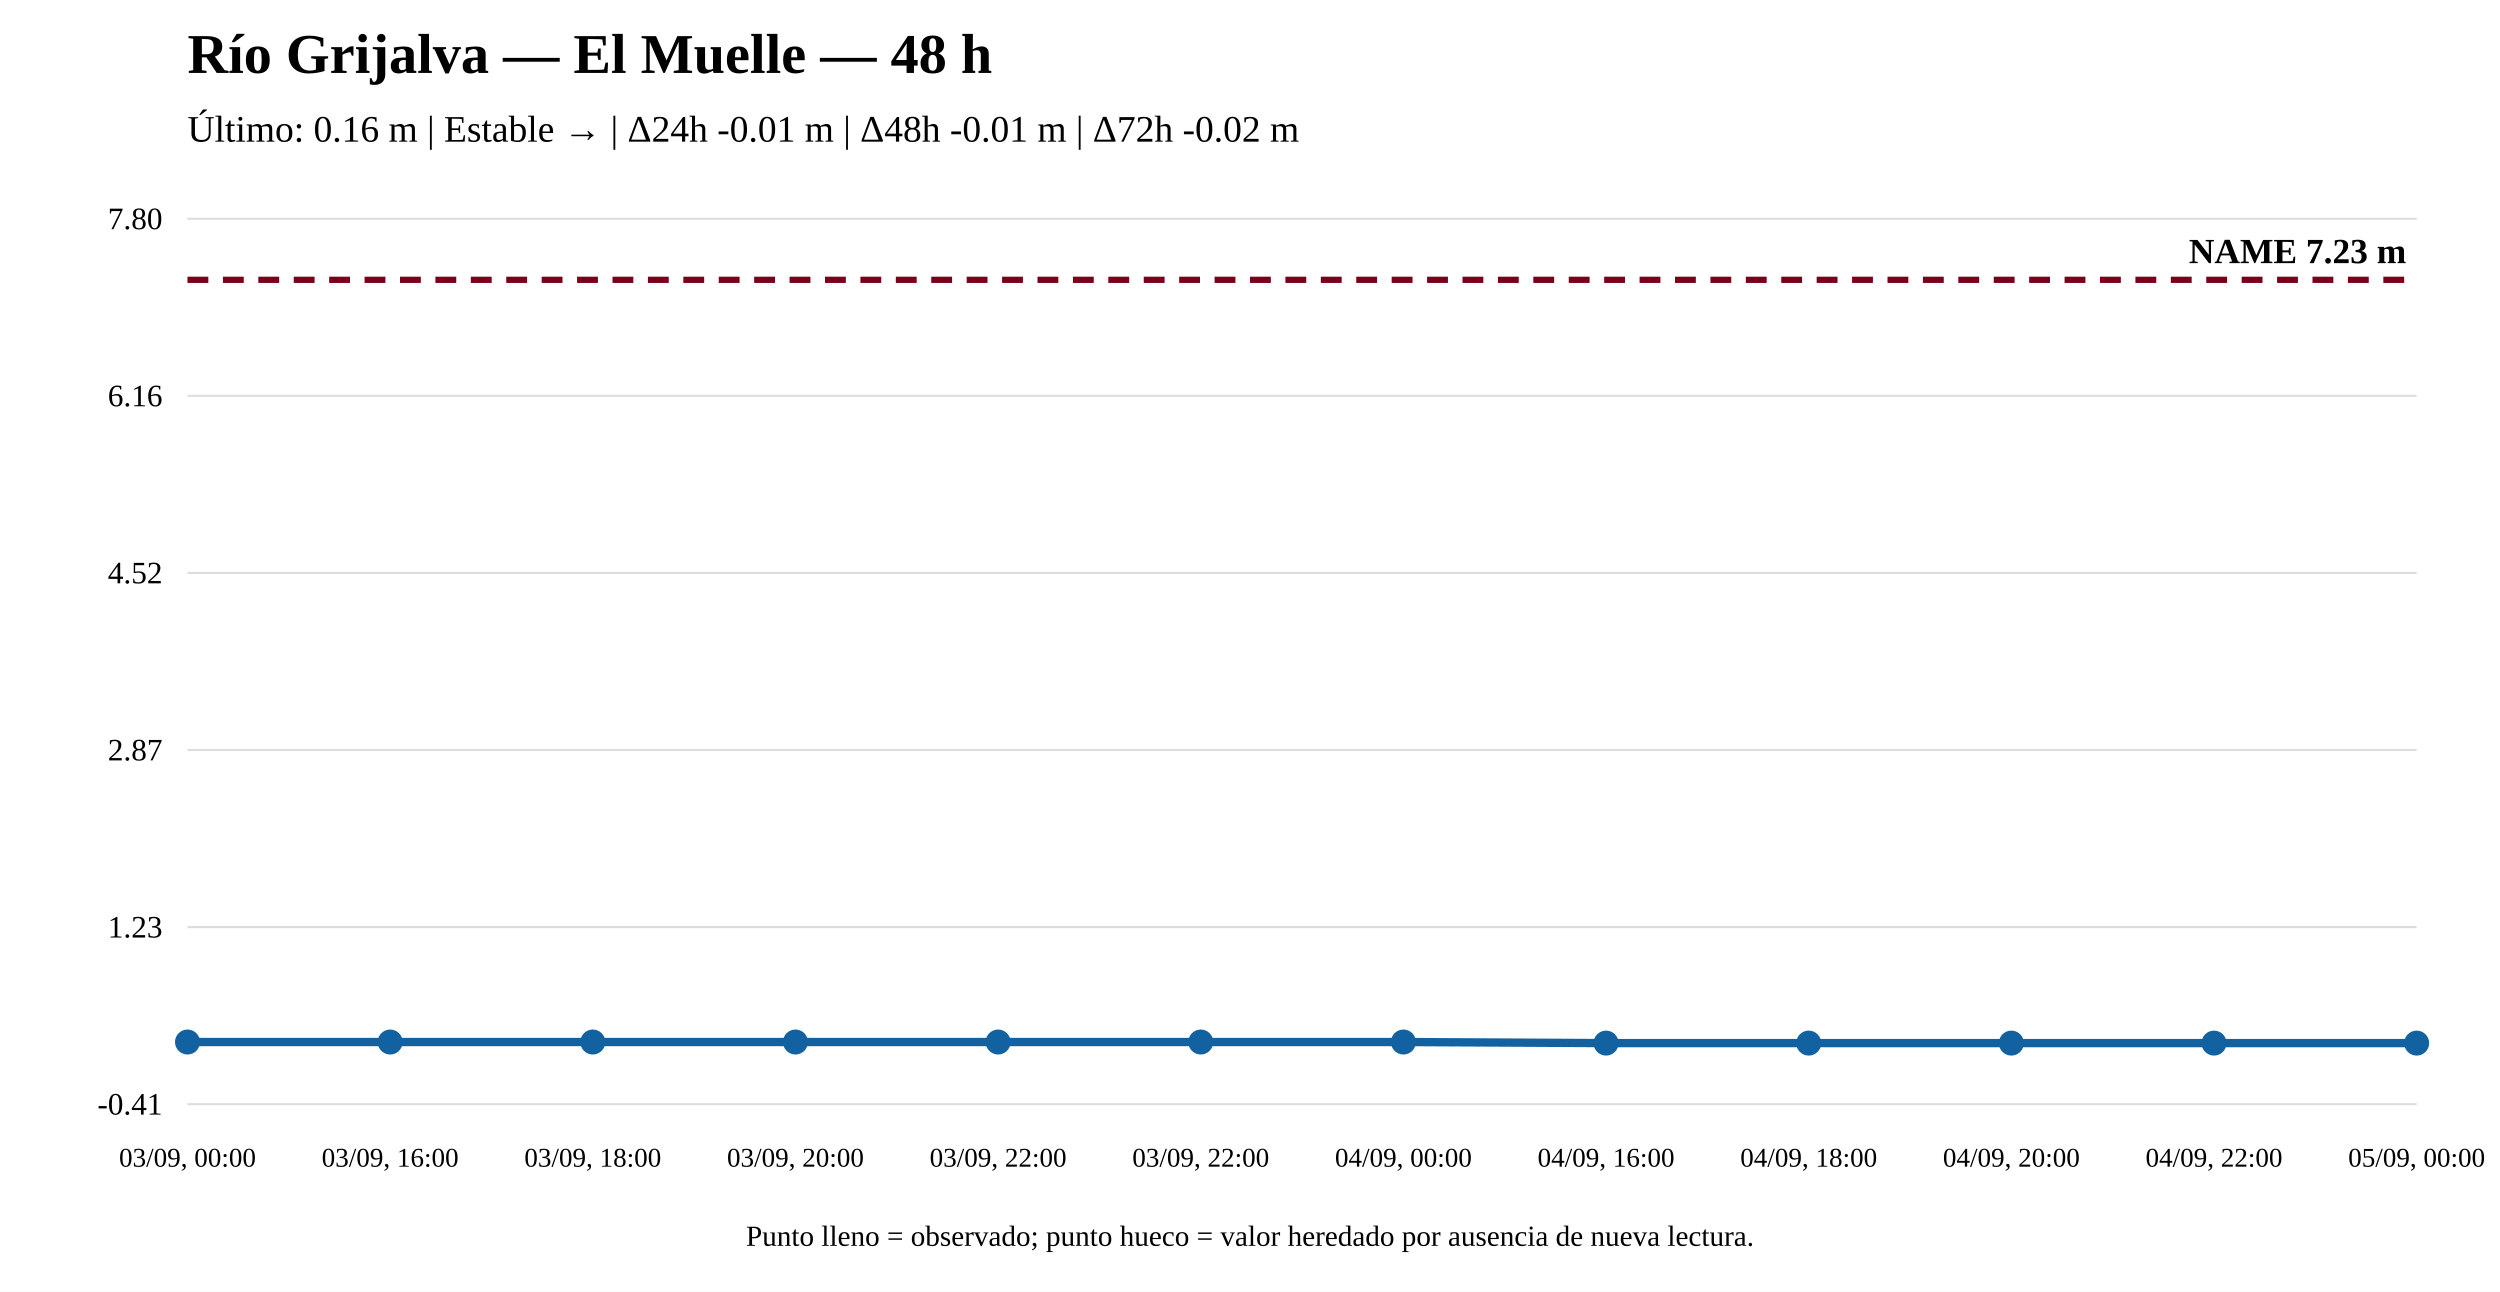
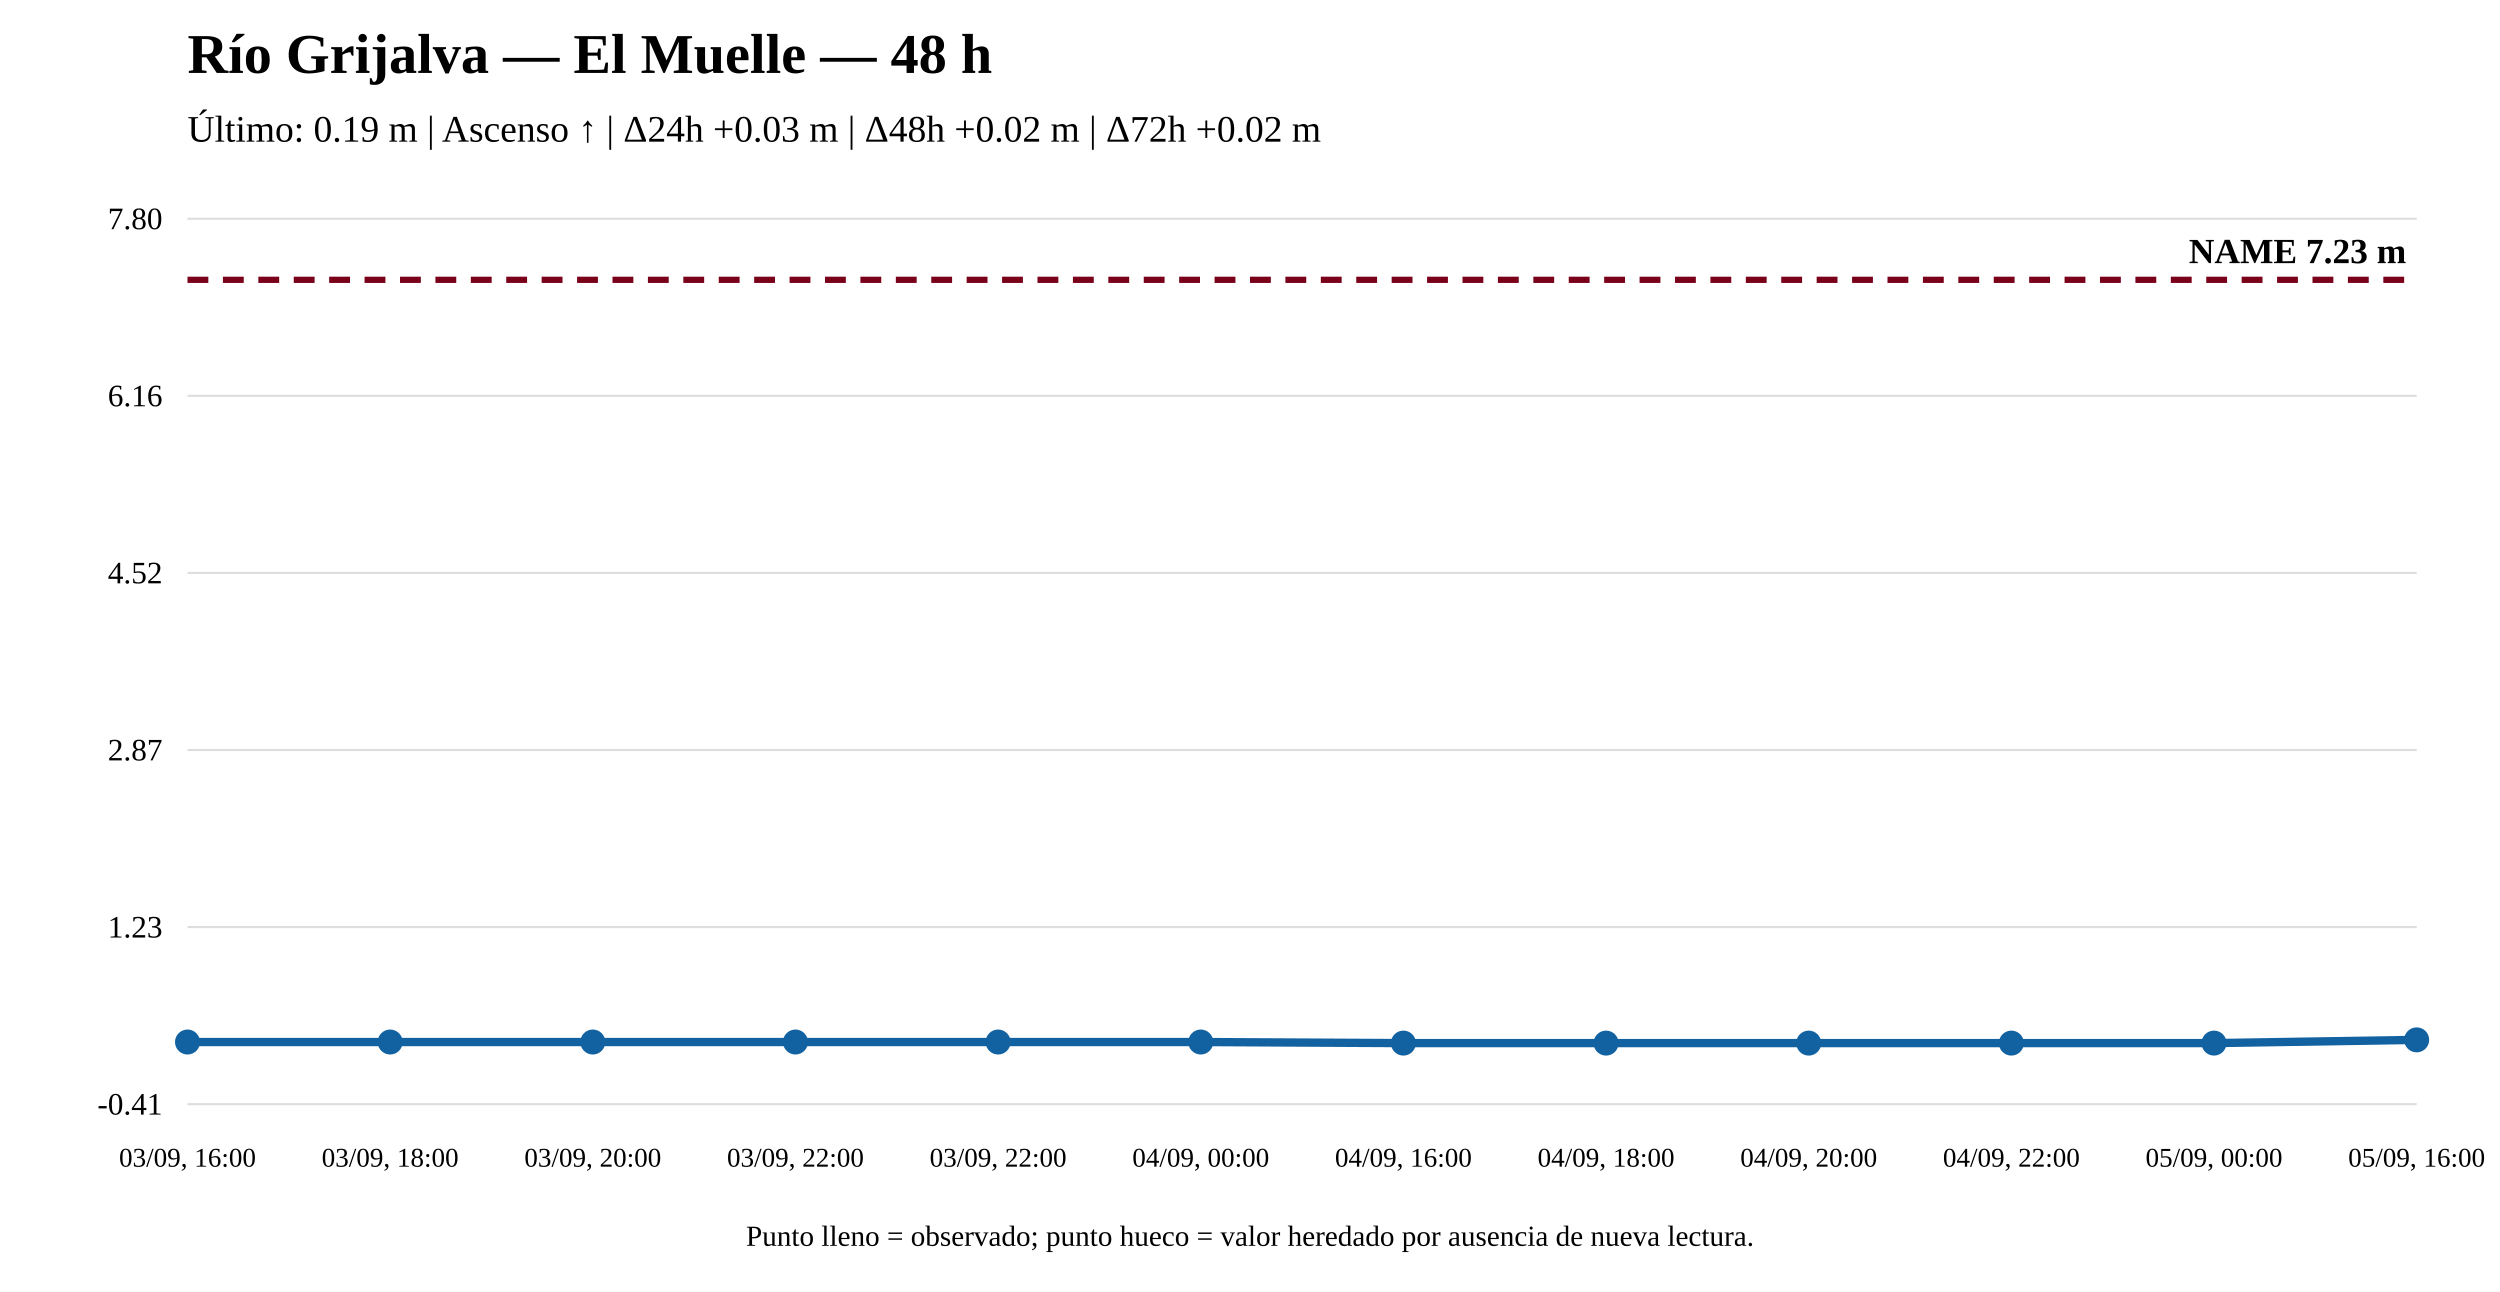
<svg xmlns="http://www.w3.org/2000/svg" width="1200" height="620" viewBox="0 0 1200 620">
  <rect width="100%" height="100%" fill="white" />
  <text x="90" y="35" font-size="27" font-weight="bold">Río Grijalva — El Muelle — 48 h</text>
-   <text x="90" y="68" font-size="18">Último: 0.16 m | Estable → | Δ24h -0.01 m | Δ48h -0.01 m | Δ72h -0.02 m</text>
+   <text x="90" y="68" font-size="18">Último: 0.19 m | Ascenso ↑ | Δ24h +0.03 m | Δ48h +0.02 m | Δ72h +0.02 m</text>
  <line x1="90" y1="530" x2="1160" y2="530" stroke="#ddd" />
  <line x1="90" y1="445" x2="1160" y2="445" stroke="#ddd" />
  <line x1="90" y1="360" x2="1160" y2="360" stroke="#ddd" />
  <line x1="90" y1="275" x2="1160" y2="275" stroke="#ddd" />
  <line x1="90" y1="190" x2="1160" y2="190" stroke="#ddd" />
  <line x1="90" y1="105" x2="1160" y2="105" stroke="#ddd" />
  <text x="78" y="535" text-anchor="end" font-size="15">-0.41</text>
  <text x="78" y="450" text-anchor="end" font-size="15">1.23</text>
  <text x="78" y="365" text-anchor="end" font-size="15">2.87</text>
  <text x="78" y="280" text-anchor="end" font-size="15">4.52</text>
  <text x="78" y="195" text-anchor="end" font-size="15">6.16</text>
  <text x="78" y="110" text-anchor="end" font-size="15">7.80</text>
  <line x1="90" y1="134.31" x2="1160" y2="134.31" stroke="#7a0019" stroke-width="3" stroke-dasharray="10 7" />
  <text x="1155" y="126.31" text-anchor="end" font-size="17" font-weight="bold">NAME 7.23 m</text>
-   <polyline fill="none" stroke="#1261a0" stroke-width="4" points="90,500.171 187.273,500.171 284.545,500.171 381.818,500.171 479.091,500.171 576.364,500.171 673.636,500.171 770.909,500.69 868.182,500.69 965.455,500.69 1062.727,500.69 1160,500.69" />
+   <polyline fill="none" stroke="#1261a0" stroke-width="4" points="90,500.171 187.273,500.171 284.545,500.171 381.818,500.171 479.091,500.171 576.364,500.171 673.636,500.69 770.909,500.69 868.182,500.69 965.455,500.69 1062.727,500.69 1160,499.135" />
  <circle cx="90" cy="500.171" r="5" fill="#1261a0" stroke="#1261a0" stroke-width="2" />
  <circle cx="187.273" cy="500.171" r="5" fill="#1261a0" stroke="#1261a0" stroke-width="2" />
  <circle cx="284.545" cy="500.171" r="5" fill="#1261a0" stroke="#1261a0" stroke-width="2" />
  <circle cx="381.818" cy="500.171" r="5" fill="#1261a0" stroke="#1261a0" stroke-width="2" />
  <circle cx="479.091" cy="500.171" r="5" fill="#1261a0" stroke="#1261a0" stroke-width="2" />
  <circle cx="576.364" cy="500.171" r="5" fill="#1261a0" stroke="#1261a0" stroke-width="2" />
-   <circle cx="673.636" cy="500.171" r="5" fill="#1261a0" stroke="#1261a0" stroke-width="2" />
+   <circle cx="673.636" cy="500.69" r="5" fill="#1261a0" stroke="#1261a0" stroke-width="2" />
  <circle cx="770.909" cy="500.69" r="5" fill="#1261a0" stroke="#1261a0" stroke-width="2" />
  <circle cx="868.182" cy="500.69" r="5" fill="#1261a0" stroke="#1261a0" stroke-width="2" />
  <circle cx="965.455" cy="500.69" r="5" fill="#1261a0" stroke="#1261a0" stroke-width="2" />
  <circle cx="1062.727" cy="500.69" r="5" fill="#1261a0" stroke="#1261a0" stroke-width="2" />
-   <circle cx="1160" cy="500.69" r="5" fill="#1261a0" stroke="#1261a0" stroke-width="2" />
-   <text x="90" y="560" text-anchor="middle" font-size="13">03/09, 00:00</text>
-   <text x="187.273" y="560" text-anchor="middle" font-size="13">03/09, 16:00</text>
-   <text x="284.545" y="560" text-anchor="middle" font-size="13">03/09, 18:00</text>
-   <text x="381.818" y="560" text-anchor="middle" font-size="13">03/09, 20:00</text>
+   <circle cx="1160" cy="499.135" r="5" fill="#1261a0" stroke="#1261a0" stroke-width="2" />
+   <text x="90" y="560" text-anchor="middle" font-size="13">03/09, 16:00</text>
+   <text x="187.273" y="560" text-anchor="middle" font-size="13">03/09, 18:00</text>
+   <text x="284.545" y="560" text-anchor="middle" font-size="13">03/09, 20:00</text>
+   <text x="381.818" y="560" text-anchor="middle" font-size="13">03/09, 22:00</text>
  <text x="479.091" y="560" text-anchor="middle" font-size="13">03/09, 22:00</text>
-   <text x="576.364" y="560" text-anchor="middle" font-size="13">03/09, 22:00</text>
-   <text x="673.636" y="560" text-anchor="middle" font-size="13">04/09, 00:00</text>
-   <text x="770.909" y="560" text-anchor="middle" font-size="13">04/09, 16:00</text>
-   <text x="868.182" y="560" text-anchor="middle" font-size="13">04/09, 18:00</text>
-   <text x="965.455" y="560" text-anchor="middle" font-size="13">04/09, 20:00</text>
-   <text x="1062.727" y="560" text-anchor="middle" font-size="13">04/09, 22:00</text>
-   <text x="1160" y="560" text-anchor="middle" font-size="13">05/09, 00:00</text>
+   <text x="576.364" y="560" text-anchor="middle" font-size="13">04/09, 00:00</text>
+   <text x="673.636" y="560" text-anchor="middle" font-size="13">04/09, 16:00</text>
+   <text x="770.909" y="560" text-anchor="middle" font-size="13">04/09, 18:00</text>
+   <text x="868.182" y="560" text-anchor="middle" font-size="13">04/09, 20:00</text>
+   <text x="965.455" y="560" text-anchor="middle" font-size="13">04/09, 22:00</text>
+   <text x="1062.727" y="560" text-anchor="middle" font-size="13">05/09, 00:00</text>
+   <text x="1160" y="560" text-anchor="middle" font-size="13">05/09, 16:00</text>
  <text x="600" y="598" text-anchor="middle" font-size="14">Punto lleno = observado; punto hueco = valor heredado por ausencia de nueva lectura.</text>
</svg>
